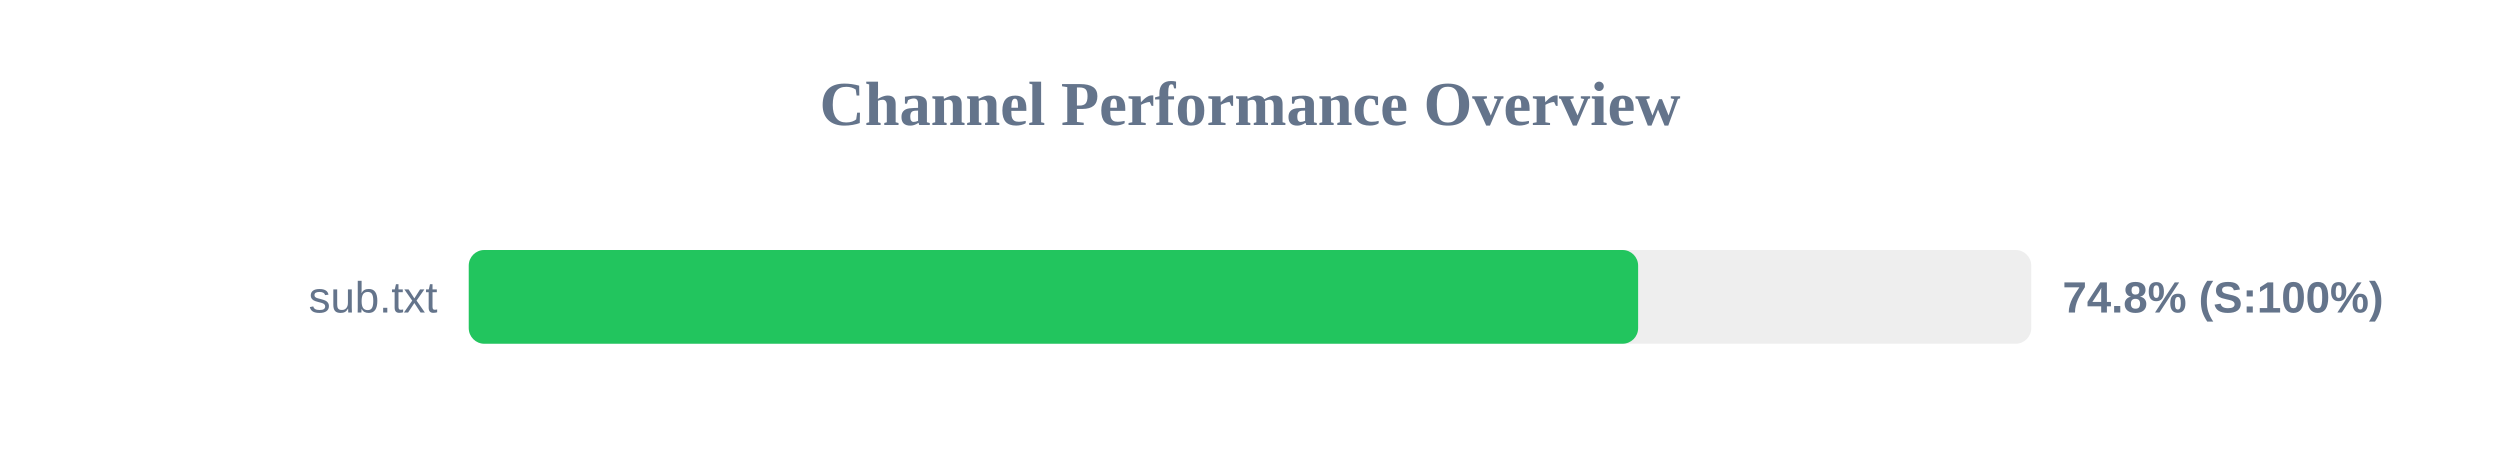
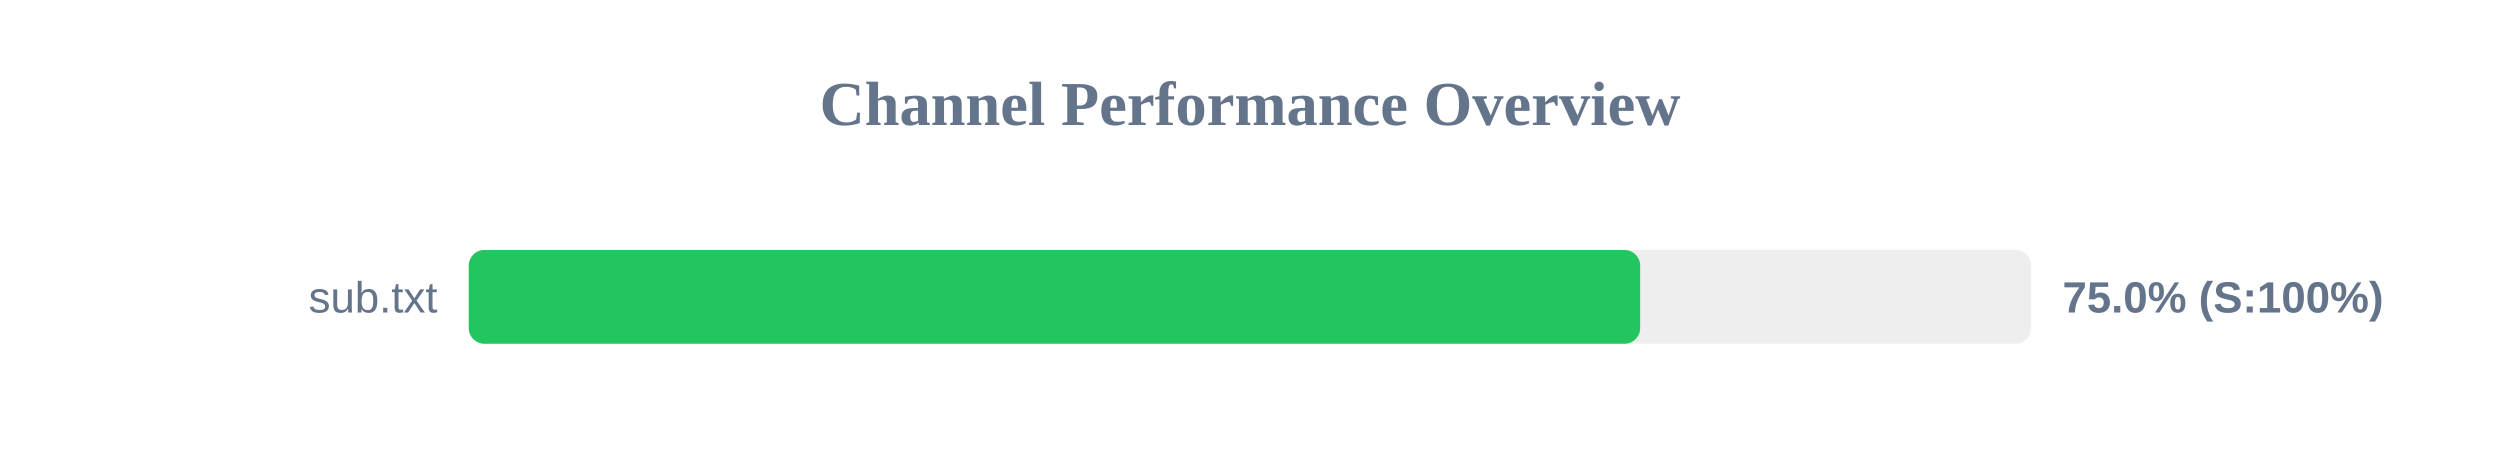
<svg xmlns="http://www.w3.org/2000/svg" width="800" height="150" version="1.1">
  <style>
        .row { font: 14px Arial; fill: #64748b; }
        .score { font: bold 14px Arial; fill: #64748b; }
    </style>
  <text x="400" y="40" text-anchor="middle" font-size="20px" font-weight="bold" fill="#64748b">Channel Performance Overview</text>
  <rect x="150" y="80" width="500" height="30" fill="#eee" rx="5" />
-   <rect x="150" y="80" width="374.2" height="30" fill="#22c55e" rx="5" />
+   <rect x="150" y="80" width="374.85" height="30" fill="#22c55e" rx="5" />
  <text x="140" y="100" text-anchor="end" class="row">sub.txt</text>
-   <text x="660" y="100" text-anchor="start" class="score">74.8% (S:100%)</text>
+   <text x="660" y="100" text-anchor="start" class="score">75.0% (S:100%)</text>
</svg>
